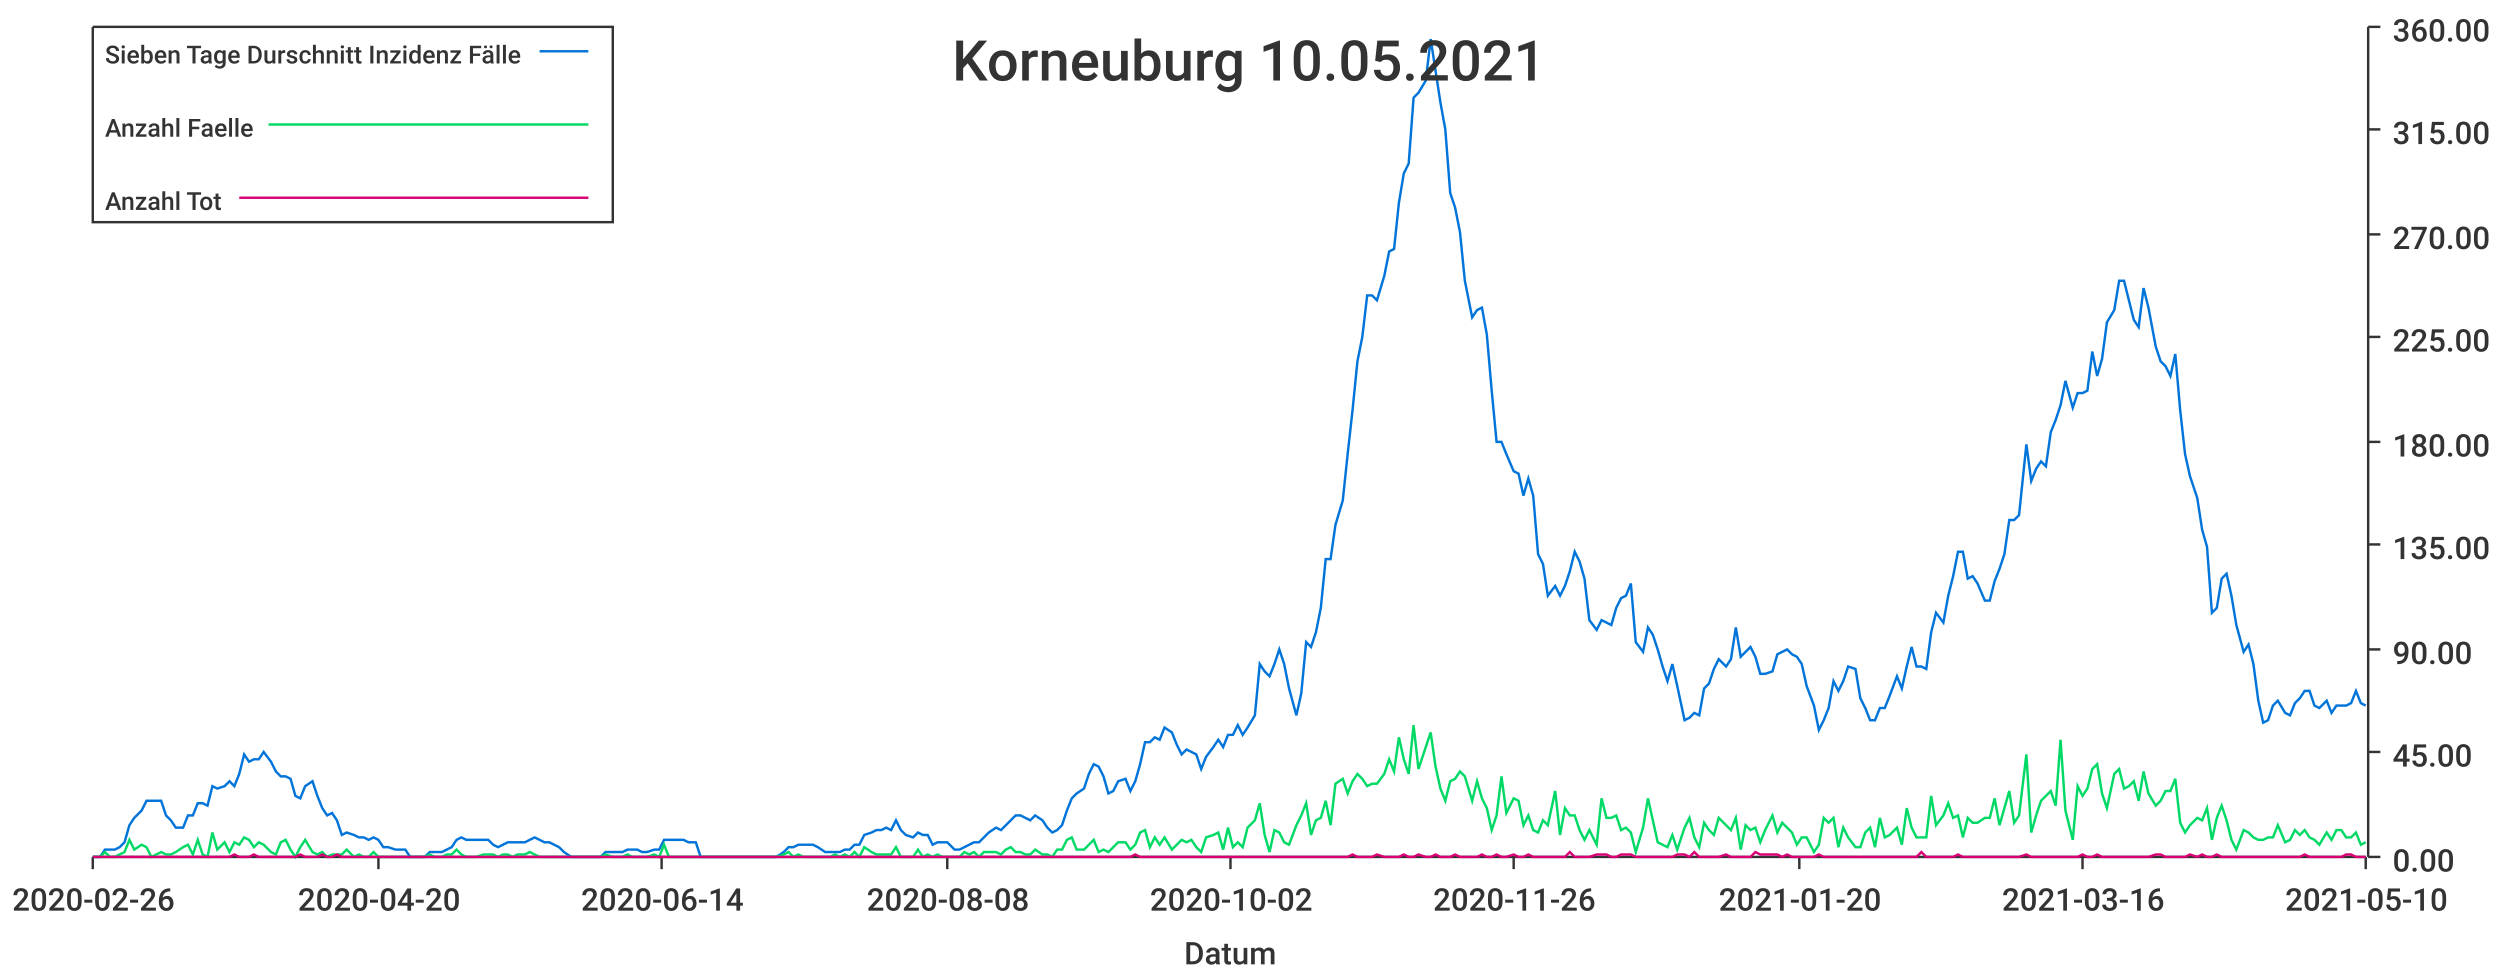
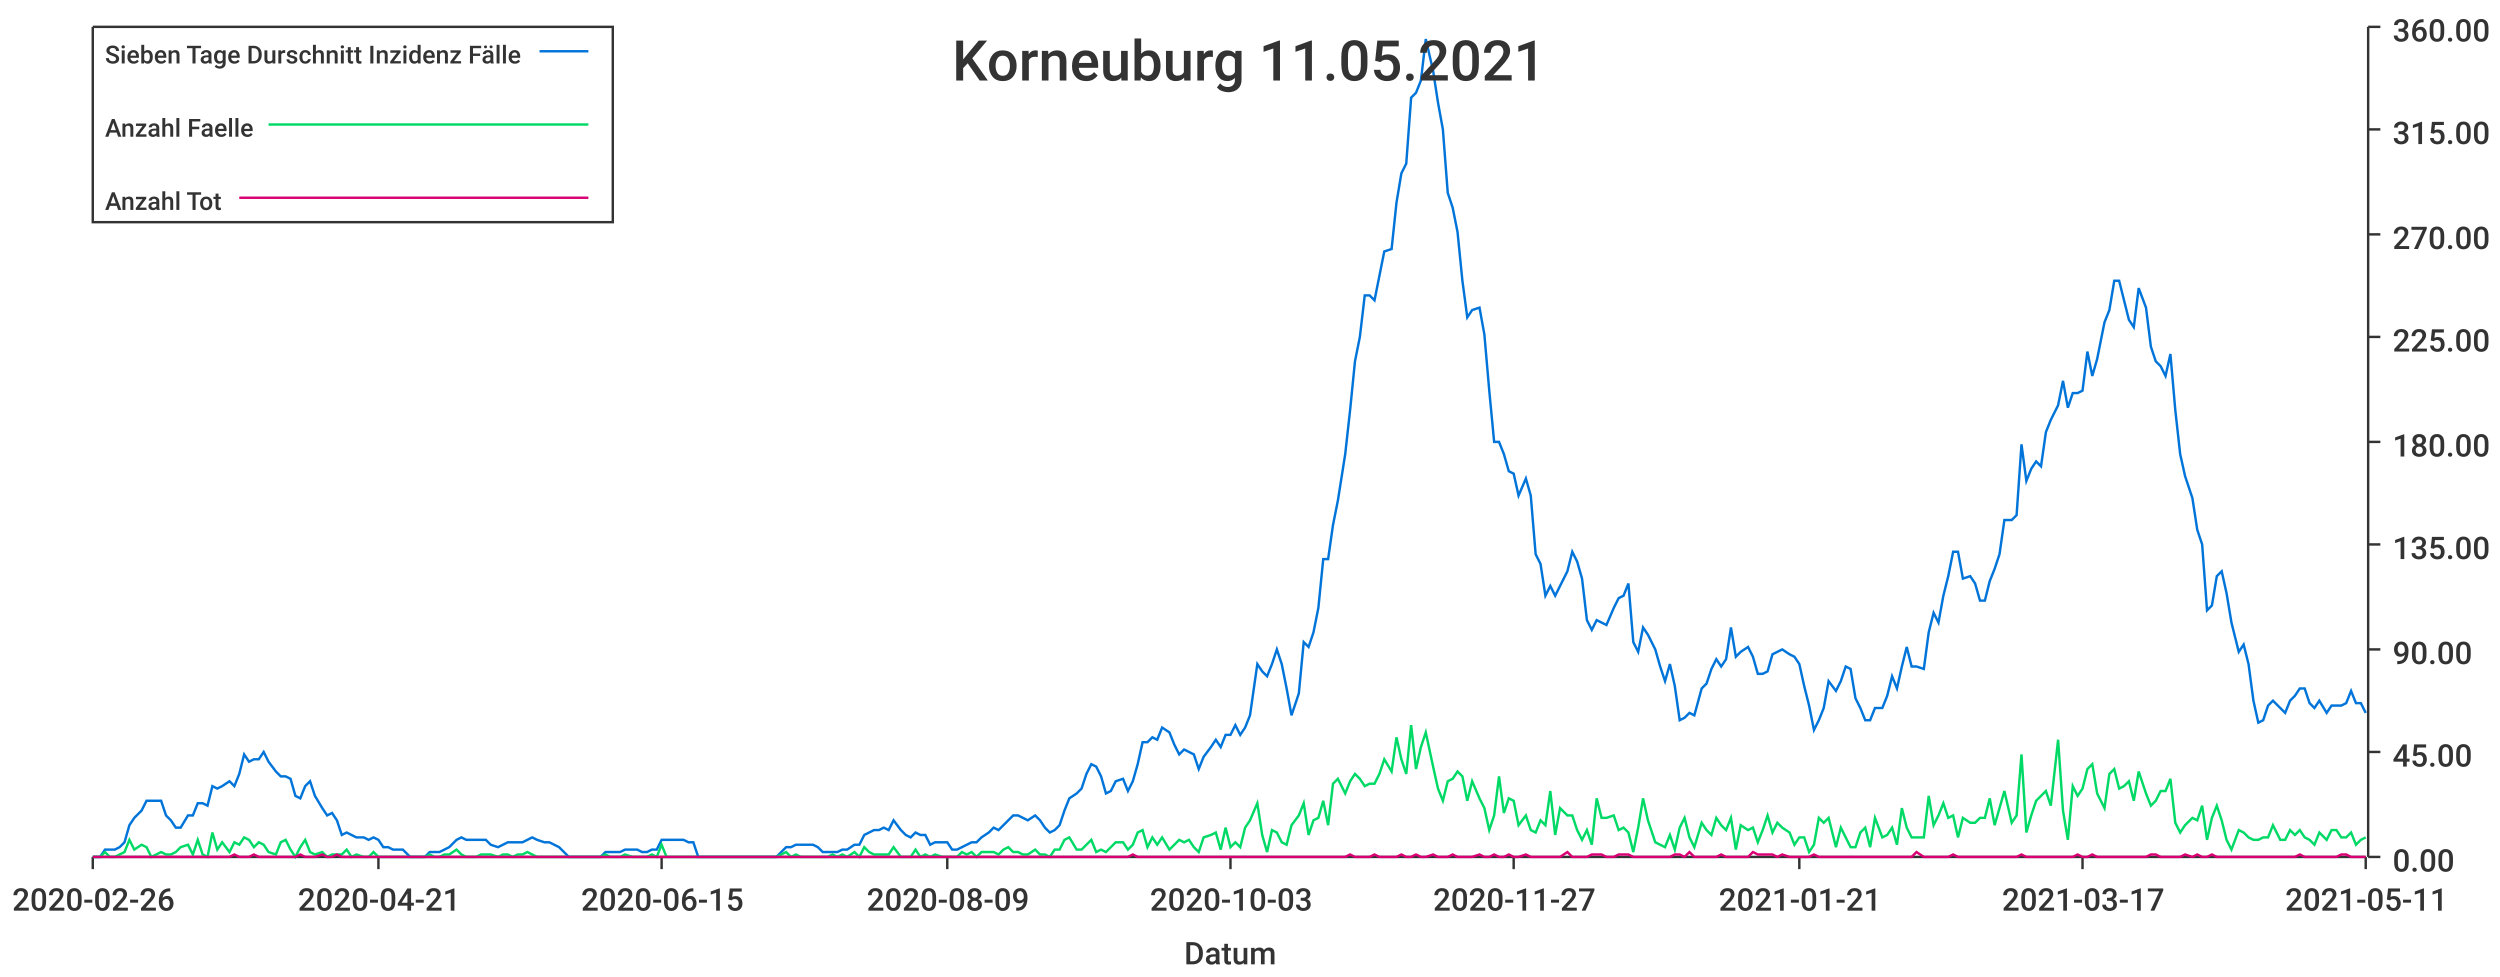
<svg xmlns="http://www.w3.org/2000/svg" width="1024" height="400">\n<path d="M 0 0 L 1024 0 L 1024 400 L 0 400 L 0 0" style="stroke-width:0;stroke:rgba(255,255,255,1.0);fill:rgba(255,255,255,1.0)" />
  <path d="M 38 11 L 969 11 L 969 351 L 38 351 L 38 11" style="stroke-width:0;stroke:rgba(255,255,255,1.0);fill:rgba(255,255,255,1.0)" />
  <path d="M 38 351 L 969 351" style="stroke-width:1;stroke:rgba(51,51,51,1.0);fill:none" />
  <path d="M 38 351 L 38 356" style="stroke-width:1;stroke:rgba(51,51,51,1.0);fill:none" />
  <text x="5" y="373" style="stroke-width:0;stroke:none;fill:rgba(51,51,51,1.0);font-size:12.8px;font-family:'Roboto Medium',sans-serif">2020-02-26</text>
  <path d="M 155 351 L 155 356" style="stroke-width:1;stroke:rgba(51,51,51,1.0);fill:none" />
-   <text x="122" y="373" style="stroke-width:0;stroke:none;fill:rgba(51,51,51,1.0);font-size:12.8px;font-family:'Roboto Medium',sans-serif">2020-04-20</text>
+   <text x="122" y="373" style="stroke-width:0;stroke:none;fill:rgba(51,51,51,1.0);font-size:12.8px;font-family:'Roboto Medium',sans-serif">2020-04-21</text>
  <path d="M 271 351 L 271 356" style="stroke-width:1;stroke:rgba(51,51,51,1.0);fill:none" />
-   <text x="238" y="373" style="stroke-width:0;stroke:none;fill:rgba(51,51,51,1.0);font-size:12.8px;font-family:'Roboto Medium',sans-serif">2020-06-14</text>
+   <text x="238" y="373" style="stroke-width:0;stroke:none;fill:rgba(51,51,51,1.0);font-size:12.8px;font-family:'Roboto Medium',sans-serif">2020-06-15</text>
  <path d="M 388 351 L 388 356" style="stroke-width:1;stroke:rgba(51,51,51,1.0);fill:none" />
-   <text x="355" y="373" style="stroke-width:0;stroke:none;fill:rgba(51,51,51,1.0);font-size:12.8px;font-family:'Roboto Medium',sans-serif">2020-08-08</text>
+   <text x="355" y="373" style="stroke-width:0;stroke:none;fill:rgba(51,51,51,1.0);font-size:12.8px;font-family:'Roboto Medium',sans-serif">2020-08-09</text>
  <path d="M 504 351 L 504 356" style="stroke-width:1;stroke:rgba(51,51,51,1.0);fill:none" />
-   <text x="471" y="373" style="stroke-width:0;stroke:none;fill:rgba(51,51,51,1.0);font-size:12.8px;font-family:'Roboto Medium',sans-serif">2020-10-02</text>
+   <text x="471" y="373" style="stroke-width:0;stroke:none;fill:rgba(51,51,51,1.0);font-size:12.8px;font-family:'Roboto Medium',sans-serif">2020-10-03</text>
  <path d="M 620 351 L 620 356" style="stroke-width:1;stroke:rgba(51,51,51,1.0);fill:none" />
-   <text x="587" y="373" style="stroke-width:0;stroke:none;fill:rgba(51,51,51,1.0);font-size:12.8px;font-family:'Roboto Medium',sans-serif">2020-11-26</text>
+   <text x="587" y="373" style="stroke-width:0;stroke:none;fill:rgba(51,51,51,1.0);font-size:12.8px;font-family:'Roboto Medium',sans-serif">2020-11-27</text>
  <path d="M 737 351 L 737 356" style="stroke-width:1;stroke:rgba(51,51,51,1.0);fill:none" />
-   <text x="704" y="373" style="stroke-width:0;stroke:none;fill:rgba(51,51,51,1.0);font-size:12.8px;font-family:'Roboto Medium',sans-serif">2021-01-20</text>
+   <text x="704" y="373" style="stroke-width:0;stroke:none;fill:rgba(51,51,51,1.0);font-size:12.8px;font-family:'Roboto Medium',sans-serif">2021-01-21</text>
  <path d="M 853 351 L 853 356" style="stroke-width:1;stroke:rgba(51,51,51,1.0);fill:none" />
-   <text x="820" y="373" style="stroke-width:0;stroke:none;fill:rgba(51,51,51,1.0);font-size:12.8px;font-family:'Roboto Medium',sans-serif">2021-03-16</text>
+   <text x="820" y="373" style="stroke-width:0;stroke:none;fill:rgba(51,51,51,1.0);font-size:12.8px;font-family:'Roboto Medium',sans-serif">2021-03-17</text>
  <path d="M 969 351 L 969 356" style="stroke-width:1;stroke:rgba(51,51,51,1.0);fill:none" />
-   <text x="936" y="373" style="stroke-width:0;stroke:none;fill:rgba(51,51,51,1.0);font-size:12.8px;font-family:'Roboto Medium',sans-serif">2021-05-10</text>
+   <text x="936" y="373" style="stroke-width:0;stroke:none;fill:rgba(51,51,51,1.0);font-size:12.8px;font-family:'Roboto Medium',sans-serif">2021-05-11</text>
  <text x="485" y="395" style="stroke-width:0;stroke:none;fill:rgba(51,51,51,1.0);font-size:12.8px;font-family:'Roboto Medium',sans-serif">Datum</text>
  <path d="M 970 351 L 970 11" style="stroke-width:1;stroke:rgba(51,51,51,1.0);fill:none" />
  <path d="M 970 351 L 975 351" style="stroke-width:1;stroke:rgba(51,51,51,1.0);fill:none" />
  <text x="980" y="357" style="stroke-width:0;stroke:none;fill:rgba(51,51,51,1.0);font-size:12.8px;font-family:'Roboto Medium',sans-serif">0.00</text>
  <path d="M 970 308 L 975 308" style="stroke-width:1;stroke:rgba(51,51,51,1.0);fill:none" />
  <text x="980" y="314" style="stroke-width:0;stroke:none;fill:rgba(51,51,51,1.0);font-size:12.8px;font-family:'Roboto Medium',sans-serif">45.00</text>
  <path d="M 970 266 L 975 266" style="stroke-width:1;stroke:rgba(51,51,51,1.0);fill:none" />
  <text x="980" y="272" style="stroke-width:0;stroke:none;fill:rgba(51,51,51,1.0);font-size:12.8px;font-family:'Roboto Medium',sans-serif">90.00</text>
  <path d="M 970 223 L 975 223" style="stroke-width:1;stroke:rgba(51,51,51,1.0);fill:none" />
  <text x="980" y="229" style="stroke-width:0;stroke:none;fill:rgba(51,51,51,1.0);font-size:12.8px;font-family:'Roboto Medium',sans-serif">135.00</text>
  <path d="M 970 181 L 975 181" style="stroke-width:1;stroke:rgba(51,51,51,1.0);fill:none" />
  <text x="980" y="187" style="stroke-width:0;stroke:none;fill:rgba(51,51,51,1.0);font-size:12.8px;font-family:'Roboto Medium',sans-serif">180.00</text>
  <path d="M 970 138 L 975 138" style="stroke-width:1;stroke:rgba(51,51,51,1.0);fill:none" />
  <text x="980" y="144" style="stroke-width:0;stroke:none;fill:rgba(51,51,51,1.0);font-size:12.8px;font-family:'Roboto Medium',sans-serif">225.00</text>
  <path d="M 970 96 L 975 96" style="stroke-width:1;stroke:rgba(51,51,51,1.0);fill:none" />
  <text x="980" y="102" style="stroke-width:0;stroke:none;fill:rgba(51,51,51,1.0);font-size:12.8px;font-family:'Roboto Medium',sans-serif">270.00</text>
  <path d="M 970 53 L 975 53" style="stroke-width:1;stroke:rgba(51,51,51,1.0);fill:none" />
  <text x="980" y="59" style="stroke-width:0;stroke:none;fill:rgba(51,51,51,1.0);font-size:12.8px;font-family:'Roboto Medium',sans-serif">315.00</text>
  <path d="M 970 11 L 975 11" style="stroke-width:1;stroke:rgba(51,51,51,1.0);fill:none" />
  <text x="980" y="17" style="stroke-width:0;stroke:none;fill:rgba(51,51,51,1.0);font-size:12.8px;font-family:'Roboto Medium',sans-serif">360.00</text>
-   <path d="M 38 351 L 41 351 L 43 348 L 45 348 L 47 348 L 49 347 L 51 345 L 53 338 L 55 335 L 58 332 L 60 328 L 62 328 L 64 328 L 66 328 L 68 334 L 70 336 L 72 339 L 75 339 L 77 334 L 79 334 L 81 329 L 83 329 L 85 330 L 87 322 L 89 323 L 92 322 L 94 320 L 96 322 L 98 317 L 100 309 L 102 312 L 104 311 L 106 311 L 108 308 L 111 312 L 113 316 L 115 318 L 117 318 L 119 319 L 121 326 L 123 327 L 125 322 L 128 320 L 130 326 L 132 331 L 134 334 L 136 333 L 138 336 L 140 342 L 142 341 L 145 342 L 147 343 L 149 343 L 151 344 L 153 343 L 155 344 L 157 347 L 159 347 L 162 348 L 164 348 L 166 348 L 168 351 L 170 351 L 172 351 L 174 351 L 176 349 L 178 349 L 181 349 L 183 348 L 185 347 L 187 344 L 189 343 L 191 344 L 193 344 L 195 344 L 198 344 L 200 344 L 202 346 L 204 347 L 206 346 L 208 345 L 210 345 L 212 345 L 215 345 L 217 344 L 219 343 L 221 344 L 223 345 L 225 345 L 227 346 L 229 347 L 231 349 L 234 351 L 236 351 L 238 351 L 240 351 L 242 351 L 244 351 L 246 351 L 248 349 L 251 349 L 253 349 L 255 349 L 257 348 L 259 348 L 261 348 L 263 349 L 265 349 L 268 348 L 270 348 L 272 344 L 274 344 L 276 344 L 278 344 L 280 344 L 282 345 L 285 345 L 287 351 L 289 351 L 291 351 L 293 351 L 295 351 L 297 351 L 299 351 L 301 351 L 304 351 L 306 351 L 308 351 L 310 351 L 312 351 L 314 351 L 316 351 L 318 351 L 321 349 L 323 347 L 325 347 L 327 346 L 329 346 L 331 346 L 333 346 L 335 347 L 338 349 L 340 349 L 342 349 L 344 349 L 346 348 L 348 348 L 350 346 L 352 346 L 354 342 L 357 341 L 359 340 L 361 340 L 363 339 L 365 340 L 367 336 L 369 340 L 371 342 L 374 343 L 376 341 L 378 342 L 380 342 L 382 346 L 384 345 L 386 345 L 388 345 L 391 348 L 393 348 L 395 347 L 397 346 L 399 345 L 401 345 L 403 343 L 405 341 L 408 339 L 410 340 L 412 338 L 414 336 L 416 334 L 418 334 L 420 335 L 422 336 L 424 334 L 427 336 L 429 339 L 431 341 L 433 340 L 435 338 L 437 332 L 439 327 L 441 325 L 444 323 L 446 317 L 448 313 L 450 314 L 452 318 L 454 325 L 456 324 L 458 320 L 461 319 L 463 324 L 465 320 L 467 313 L 469 304 L 471 304 L 473 302 L 475 303 L 477 298 L 480 300 L 482 305 L 484 309 L 486 307 L 488 308 L 490 309 L 492 315 L 494 310 L 497 306 L 499 303 L 501 306 L 503 301 L 505 301 L 507 297 L 509 301 L 511 298 L 514 293 L 516 272 L 518 275 L 520 277 L 522 272 L 524 266 L 526 272 L 528 282 L 531 293 L 533 284 L 535 263 L 537 265 L 539 259 L 541 249 L 543 229 L 545 229 L 547 215 L 550 205 L 552 186 L 554 168 L 556 148 L 558 138 L 560 121 L 562 121 L 564 123 L 567 113 L 569 103 L 571 102 L 573 83 L 575 71 L 577 67 L 579 40 L 581 38 L 584 33 L 586 16 L 588 29 L 590 42 L 592 53 L 594 79 L 596 85 L 598 95 L 600 115 L 603 130 L 605 127 L 607 126 L 609 137 L 611 160 L 613 181 L 615 181 L 617 186 L 620 193 L 622 194 L 624 203 L 626 196 L 628 203 L 630 227 L 632 231 L 634 244 L 637 240 L 639 244 L 641 240 L 643 234 L 645 226 L 647 230 L 649 237 L 651 254 L 654 258 L 656 254 L 658 255 L 660 256 L 662 249 L 664 245 L 666 244 L 668 239 L 670 263 L 673 267 L 675 257 L 677 260 L 679 266 L 681 273 L 683 279 L 685 272 L 687 281 L 690 295 L 692 294 L 694 292 L 696 293 L 698 282 L 700 280 L 702 274 L 704 270 L 707 273 L 709 270 L 711 257 L 713 269 L 715 267 L 717 265 L 719 269 L 721 276 L 723 276 L 726 275 L 728 268 L 730 267 L 732 266 L 734 268 L 736 269 L 738 272 L 740 281 L 743 289 L 745 299 L 747 295 L 749 290 L 751 279 L 753 283 L 755 279 L 757 273 L 760 274 L 762 286 L 764 290 L 766 295 L 768 295 L 770 290 L 772 290 L 774 285 L 777 277 L 779 282 L 781 273 L 783 265 L 785 273 L 787 273 L 789 274 L 791 259 L 793 251 L 796 255 L 798 244 L 800 236 L 802 226 L 804 226 L 806 237 L 808 236 L 810 239 L 813 246 L 815 246 L 817 238 L 819 233 L 821 227 L 823 213 L 825 213 L 827 211 L 830 182 L 832 197 L 834 192 L 836 189 L 838 191 L 840 177 L 842 172 L 844 166 L 846 156 L 849 167 L 851 161 L 853 161 L 855 160 L 857 144 L 859 154 L 861 147 L 863 132 L 866 127 L 868 115 L 870 115 L 872 123 L 874 131 L 876 134 L 878 118 L 880 126 L 883 142 L 885 148 L 887 150 L 889 154 L 891 145 L 893 168 L 895 186 L 897 195 L 900 204 L 902 217 L 904 224 L 906 251 L 908 249 L 910 237 L 912 235 L 914 244 L 916 256 L 919 267 L 921 264 L 923 272 L 925 287 L 927 296 L 929 295 L 931 289 L 933 287 L 936 292 L 938 293 L 940 288 L 942 286 L 944 283 L 946 283 L 948 289 L 950 290 L 953 287 L 955 292 L 957 289 L 959 289 L 961 289 L 963 288 L 965 283 L 967 288 L 969 289" style="stroke-width:1;stroke:rgba(0,116,217,1.0);fill:none" />
-   <path d="M 38 351 L 41 351 L 43 349 L 45 351 L 47 351 L 49 350 L 51 349 L 53 344 L 55 348 L 58 346 L 60 347 L 62 351 L 64 350 L 66 349 L 68 350 L 70 350 L 72 349 L 75 347 L 77 346 L 79 350 L 81 344 L 83 350 L 85 351 L 87 341 L 89 348 L 92 345 L 94 349 L 96 345 L 98 346 L 100 343 L 102 344 L 104 347 L 106 345 L 108 346 L 111 349 L 113 350 L 115 345 L 117 344 L 119 348 L 121 351 L 123 347 L 125 344 L 128 349 L 130 350 L 132 349 L 134 351 L 136 350 L 138 350 L 140 350 L 142 348 L 145 351 L 147 350 L 149 351 L 151 351 L 153 349 L 155 351 L 157 351 L 159 351 L 162 351 L 164 351 L 166 351 L 168 351 L 170 351 L 172 351 L 174 351 L 176 350 L 178 351 L 181 351 L 183 350 L 185 350 L 187 348 L 189 350 L 191 351 L 193 351 L 195 351 L 198 350 L 200 350 L 202 350 L 204 351 L 206 350 L 208 350 L 210 351 L 212 350 L 215 350 L 217 349 L 219 350 L 221 351 L 223 351 L 225 351 L 227 351 L 229 351 L 231 351 L 234 351 L 236 351 L 238 351 L 240 351 L 242 351 L 244 351 L 246 351 L 248 350 L 251 351 L 253 351 L 255 351 L 257 350 L 259 351 L 261 351 L 263 351 L 265 351 L 268 350 L 270 351 L 272 346 L 274 351 L 276 351 L 278 351 L 280 351 L 282 351 L 285 351 L 287 351 L 289 351 L 291 351 L 293 351 L 295 351 L 297 351 L 299 351 L 301 351 L 304 351 L 306 351 L 308 351 L 310 351 L 312 351 L 314 351 L 316 351 L 318 351 L 321 350 L 323 349 L 325 351 L 327 350 L 329 351 L 331 351 L 333 351 L 335 351 L 338 351 L 340 351 L 342 350 L 344 351 L 346 350 L 348 351 L 350 349 L 352 351 L 354 347 L 357 349 L 359 350 L 361 350 L 363 350 L 365 350 L 367 347 L 369 351 L 371 351 L 374 351 L 376 348 L 378 351 L 380 350 L 382 351 L 384 350 L 386 351 L 388 351 L 391 351 L 393 351 L 395 349 L 397 350 L 399 349 L 401 351 L 403 349 L 405 349 L 408 349 L 410 350 L 412 348 L 414 347 L 416 349 L 418 349 L 420 350 L 422 350 L 424 348 L 427 350 L 429 350 L 431 351 L 433 348 L 435 348 L 437 344 L 439 343 L 441 348 L 444 348 L 446 346 L 448 344 L 450 349 L 452 348 L 454 349 L 456 347 L 458 345 L 461 345 L 463 348 L 465 346 L 467 341 L 469 340 L 471 347 L 473 343 L 475 346 L 477 343 L 480 348 L 482 346 L 484 344 L 486 345 L 488 344 L 490 347 L 492 349 L 494 343 L 497 342 L 499 341 L 501 348 L 503 339 L 505 347 L 507 345 L 509 347 L 511 339 L 514 336 L 516 329 L 518 342 L 520 349 L 522 340 L 524 341 L 526 345 L 528 346 L 531 338 L 533 334 L 535 329 L 537 342 L 539 336 L 541 335 L 543 328 L 545 338 L 547 321 L 550 319 L 552 325 L 554 320 L 556 317 L 558 319 L 560 322 L 562 321 L 564 321 L 567 317 L 569 311 L 571 316 L 573 302 L 575 311 L 577 317 L 579 297 L 581 315 L 584 306 L 586 300 L 588 314 L 590 323 L 592 328 L 594 320 L 596 319 L 598 316 L 600 318 L 603 328 L 605 320 L 607 327 L 609 331 L 611 340 L 613 334 L 615 318 L 617 333 L 620 327 L 622 328 L 624 338 L 626 334 L 628 340 L 630 341 L 632 336 L 634 338 L 637 324 L 639 342 L 641 331 L 643 334 L 645 334 L 647 340 L 649 344 L 651 340 L 654 346 L 656 327 L 658 335 L 660 335 L 662 334 L 664 340 L 666 339 L 668 341 L 670 349 L 673 339 L 675 327 L 677 336 L 679 345 L 681 346 L 683 347 L 685 342 L 687 348 L 690 339 L 692 335 L 694 343 L 696 347 L 698 337 L 700 340 L 702 342 L 704 335 L 707 338 L 709 340 L 711 335 L 713 348 L 715 338 L 717 340 L 719 339 L 721 345 L 723 340 L 726 334 L 728 341 L 730 337 L 732 339 L 734 341 L 736 346 L 738 343 L 740 343 L 743 349 L 745 346 L 747 335 L 749 337 L 751 335 L 753 347 L 755 339 L 757 343 L 760 347 L 762 347 L 764 341 L 766 339 L 768 347 L 770 335 L 772 343 L 774 342 L 777 339 L 779 346 L 781 331 L 783 339 L 785 343 L 787 343 L 789 343 L 791 326 L 793 338 L 796 334 L 798 329 L 800 335 L 802 334 L 804 343 L 806 335 L 808 337 L 810 337 L 813 335 L 815 335 L 817 327 L 819 338 L 821 331 L 823 324 L 825 337 L 827 334 L 830 309 L 832 341 L 834 334 L 836 328 L 838 326 L 840 324 L 842 330 L 844 303 L 846 332 L 849 344 L 851 322 L 853 326 L 855 323 L 857 315 L 859 313 L 861 325 L 863 331 L 866 317 L 868 315 L 870 323 L 872 322 L 874 320 L 876 328 L 878 316 L 880 325 L 883 330 L 885 328 L 887 324 L 889 324 L 891 319 L 893 337 L 895 341 L 897 338 L 900 335 L 902 336 L 904 331 L 906 344 L 908 335 L 910 330 L 912 336 L 914 344 L 916 348 L 919 340 L 921 341 L 923 343 L 925 344 L 927 344 L 929 343 L 931 343 L 933 338 L 936 345 L 938 344 L 940 340 L 942 342 L 944 340 L 946 343 L 948 344 L 950 346 L 953 341 L 955 344 L 957 340 L 959 340 L 961 343 L 963 343 L 965 341 L 967 346 L 969 345" style="stroke-width:1;stroke:rgba(0,217,101,1.0);fill:none" />
-   <path d="M 38 351 L 41 351 L 43 351 L 45 351 L 47 351 L 49 351 L 51 351 L 53 351 L 55 351 L 58 351 L 60 351 L 62 351 L 64 351 L 66 351 L 68 351 L 70 351 L 72 351 L 75 351 L 77 351 L 79 351 L 81 351 L 83 351 L 85 351 L 87 351 L 89 351 L 92 351 L 94 351 L 96 350 L 98 351 L 100 351 L 102 351 L 104 350 L 106 351 L 108 351 L 111 351 L 113 351 L 115 351 L 117 351 L 119 351 L 121 351 L 123 350 L 125 351 L 128 351 L 130 351 L 132 350 L 134 351 L 136 351 L 138 350 L 140 351 L 142 351 L 145 351 L 147 351 L 149 351 L 151 351 L 153 351 L 155 351 L 157 351 L 159 351 L 162 351 L 164 351 L 166 351 L 168 351 L 170 351 L 172 351 L 174 351 L 176 351 L 178 351 L 181 351 L 183 351 L 185 351 L 187 351 L 189 351 L 191 351 L 193 351 L 195 351 L 198 351 L 200 351 L 202 351 L 204 351 L 206 351 L 208 351 L 210 351 L 212 351 L 215 351 L 217 351 L 219 351 L 221 351 L 223 351 L 225 351 L 227 351 L 229 351 L 231 351 L 234 351 L 236 351 L 238 351 L 240 351 L 242 351 L 244 351 L 246 351 L 248 351 L 251 351 L 253 351 L 255 351 L 257 351 L 259 351 L 261 351 L 263 351 L 265 351 L 268 351 L 270 351 L 272 351 L 274 351 L 276 351 L 278 351 L 280 351 L 282 351 L 285 351 L 287 351 L 289 351 L 291 351 L 293 351 L 295 351 L 297 351 L 299 351 L 301 351 L 304 351 L 306 351 L 308 351 L 310 351 L 312 351 L 314 351 L 316 351 L 318 351 L 321 351 L 323 351 L 325 351 L 327 351 L 329 351 L 331 351 L 333 351 L 335 351 L 338 351 L 340 351 L 342 351 L 344 351 L 346 351 L 348 351 L 350 351 L 352 351 L 354 351 L 357 351 L 359 351 L 361 351 L 363 351 L 365 351 L 367 351 L 369 351 L 371 351 L 374 351 L 376 351 L 378 351 L 380 351 L 382 351 L 384 351 L 386 351 L 388 351 L 391 351 L 393 351 L 395 351 L 397 351 L 399 351 L 401 351 L 403 351 L 405 351 L 408 351 L 410 351 L 412 351 L 414 351 L 416 351 L 418 351 L 420 351 L 422 351 L 424 351 L 427 351 L 429 351 L 431 351 L 433 351 L 435 351 L 437 351 L 439 351 L 441 351 L 444 351 L 446 351 L 448 351 L 450 351 L 452 351 L 454 351 L 456 351 L 458 351 L 461 351 L 463 351 L 465 350 L 467 351 L 469 351 L 471 351 L 473 351 L 475 351 L 477 351 L 480 351 L 482 351 L 484 351 L 486 351 L 488 351 L 490 351 L 492 351 L 494 351 L 497 351 L 499 351 L 501 351 L 503 351 L 505 351 L 507 351 L 509 351 L 511 351 L 514 351 L 516 351 L 518 351 L 520 351 L 522 351 L 524 351 L 526 351 L 528 351 L 531 351 L 533 351 L 535 351 L 537 351 L 539 351 L 541 351 L 543 351 L 545 351 L 547 351 L 550 351 L 552 351 L 554 350 L 556 351 L 558 351 L 560 351 L 562 351 L 564 350 L 567 351 L 569 351 L 571 351 L 573 351 L 575 350 L 577 351 L 579 351 L 581 350 L 584 351 L 586 351 L 588 350 L 590 351 L 592 351 L 594 351 L 596 350 L 598 351 L 600 351 L 603 351 L 605 351 L 607 350 L 609 351 L 611 351 L 613 350 L 615 351 L 617 351 L 620 350 L 622 351 L 624 351 L 626 350 L 628 351 L 630 351 L 632 351 L 634 351 L 637 351 L 639 351 L 641 351 L 643 349 L 645 351 L 647 351 L 649 351 L 651 351 L 654 350 L 656 350 L 658 350 L 660 351 L 662 351 L 664 350 L 666 350 L 668 350 L 670 351 L 673 351 L 675 351 L 677 351 L 679 351 L 681 351 L 683 351 L 685 351 L 687 350 L 690 350 L 692 351 L 694 349 L 696 351 L 698 351 L 700 351 L 702 351 L 704 351 L 707 350 L 709 351 L 711 351 L 713 351 L 715 351 L 717 351 L 719 349 L 721 350 L 723 350 L 726 350 L 728 350 L 730 351 L 732 350 L 734 351 L 736 351 L 738 351 L 740 351 L 743 351 L 745 350 L 747 351 L 749 351 L 751 351 L 753 351 L 755 351 L 757 351 L 760 351 L 762 351 L 764 351 L 766 351 L 768 351 L 770 351 L 772 351 L 774 351 L 777 351 L 779 351 L 781 351 L 783 351 L 785 351 L 787 349 L 789 351 L 791 351 L 793 351 L 796 351 L 798 351 L 800 351 L 802 350 L 804 351 L 806 351 L 808 351 L 810 351 L 813 351 L 815 351 L 817 351 L 819 351 L 821 351 L 823 351 L 825 351 L 827 351 L 830 350 L 832 351 L 834 351 L 836 351 L 838 351 L 840 351 L 842 351 L 844 351 L 846 351 L 849 351 L 851 351 L 853 350 L 855 351 L 857 351 L 859 350 L 861 351 L 863 351 L 866 351 L 868 351 L 870 351 L 872 351 L 874 351 L 876 351 L 878 351 L 880 351 L 883 350 L 885 350 L 887 351 L 889 351 L 891 351 L 893 351 L 895 351 L 897 350 L 900 351 L 902 350 L 904 351 L 906 351 L 908 350 L 910 351 L 912 351 L 914 351 L 916 351 L 919 351 L 921 351 L 923 351 L 925 351 L 927 351 L 929 351 L 931 351 L 933 351 L 936 351 L 938 351 L 940 351 L 942 351 L 944 350 L 946 351 L 948 351 L 950 351 L 953 351 L 955 351 L 957 351 L 959 351 L 961 350 L 963 350 L 965 351 L 967 351 L 969 351" style="stroke-width:1;stroke:rgba(217,0,116,1.0);fill:none" />
-   <text x="390" y="33" style="stroke-width:0;stroke:none;fill:rgba(51,51,51,1.0);font-size:23.0px;font-family:'Roboto Medium',sans-serif">Korneuburg 10.05.2021</text>
+   <path d="M 38 351 L 41 351 L 43 348 L 45 348 L 47 348 L 49 347 L 51 345 L 53 338 L 55 335 L 58 332 L 60 328 L 62 328 L 64 328 L 66 328 L 68 334 L 70 336 L 72 339 L 74 339 L 77 334 L 79 334 L 81 329 L 83 329 L 85 330 L 87 322 L 89 323 L 91 322 L 94 320 L 96 322 L 98 317 L 100 309 L 102 312 L 104 311 L 106 311 L 108 308 L 110 312 L 113 316 L 115 318 L 117 318 L 119 319 L 121 326 L 123 327 L 125 322 L 127 320 L 129 326 L 132 331 L 134 334 L 136 333 L 138 336 L 140 342 L 142 341 L 144 342 L 146 343 L 149 343 L 151 344 L 153 343 L 155 344 L 157 347 L 159 347 L 161 348 L 163 348 L 165 348 L 168 351 L 170 351 L 172 351 L 174 351 L 176 349 L 178 349 L 180 349 L 182 348 L 184 347 L 187 344 L 189 343 L 191 344 L 193 344 L 195 344 L 197 344 L 199 344 L 201 346 L 204 347 L 206 346 L 208 345 L 210 345 L 212 345 L 214 345 L 216 344 L 218 343 L 220 344 L 223 345 L 225 345 L 227 346 L 229 347 L 231 349 L 233 351 L 235 351 L 237 351 L 240 351 L 242 351 L 244 351 L 246 351 L 248 349 L 250 349 L 252 349 L 254 349 L 256 348 L 259 348 L 261 348 L 263 349 L 265 349 L 267 348 L 269 348 L 271 344 L 273 344 L 275 344 L 278 344 L 280 344 L 282 345 L 284 345 L 286 351 L 288 351 L 290 351 L 292 351 L 295 351 L 297 351 L 299 351 L 301 351 L 303 351 L 305 351 L 307 351 L 309 351 L 311 351 L 314 351 L 316 351 L 318 351 L 320 349 L 322 347 L 324 347 L 326 346 L 328 346 L 330 346 L 333 346 L 335 347 L 337 349 L 339 349 L 341 349 L 343 349 L 345 348 L 347 348 L 350 346 L 352 346 L 354 342 L 356 341 L 358 340 L 360 340 L 362 339 L 364 340 L 366 336 L 369 340 L 371 342 L 373 343 L 375 341 L 377 342 L 379 342 L 381 346 L 383 345 L 386 345 L 388 345 L 390 348 L 392 348 L 394 347 L 396 346 L 398 345 L 400 345 L 402 343 L 405 341 L 407 339 L 409 340 L 411 338 L 413 336 L 415 334 L 417 334 L 419 335 L 421 336 L 424 334 L 426 336 L 428 339 L 430 341 L 432 340 L 434 338 L 436 332 L 438 327 L 441 325 L 443 323 L 445 317 L 447 313 L 449 314 L 451 318 L 453 325 L 455 324 L 457 320 L 460 319 L 462 324 L 464 320 L 466 313 L 468 304 L 470 304 L 472 302 L 474 303 L 476 298 L 479 300 L 481 305 L 483 309 L 485 307 L 487 308 L 489 309 L 491 315 L 493 310 L 496 306 L 498 303 L 500 306 L 502 301 L 504 301 L 506 297 L 508 301 L 510 298 L 512 293 L 515 272 L 517 275 L 519 277 L 521 272 L 523 266 L 525 272 L 527 282 L 529 293 L 532 284 L 534 263 L 536 265 L 538 259 L 540 249 L 542 229 L 544 229 L 546 215 L 548 205 L 551 186 L 553 168 L 555 148 L 557 138 L 559 121 L 561 121 L 563 123 L 565 113 L 567 103 L 570 102 L 572 83 L 574 71 L 576 67 L 578 40 L 580 38 L 582 33 L 584 16 L 587 29 L 589 42 L 591 53 L 593 79 L 595 85 L 597 95 L 599 115 L 601 130 L 603 127 L 606 126 L 608 137 L 610 160 L 612 181 L 614 181 L 616 186 L 618 193 L 620 194 L 622 203 L 625 196 L 627 203 L 629 227 L 631 231 L 633 244 L 635 240 L 637 244 L 639 240 L 642 234 L 644 226 L 646 230 L 648 237 L 650 254 L 652 258 L 654 254 L 656 255 L 658 256 L 661 249 L 663 245 L 665 244 L 667 239 L 669 263 L 671 267 L 673 257 L 675 260 L 678 266 L 680 273 L 682 279 L 684 272 L 686 281 L 688 295 L 690 294 L 692 292 L 694 293 L 697 282 L 699 280 L 701 274 L 703 270 L 705 273 L 707 270 L 709 257 L 711 269 L 713 267 L 716 265 L 718 269 L 720 276 L 722 276 L 724 275 L 726 268 L 728 267 L 730 266 L 733 268 L 735 269 L 737 272 L 739 281 L 741 289 L 743 299 L 745 295 L 747 290 L 749 279 L 752 283 L 754 279 L 756 273 L 758 274 L 760 286 L 762 290 L 764 295 L 766 295 L 768 290 L 771 290 L 773 285 L 775 277 L 777 282 L 779 273 L 781 265 L 783 273 L 785 273 L 788 274 L 790 259 L 792 251 L 794 255 L 796 244 L 798 236 L 800 226 L 802 226 L 804 237 L 807 236 L 809 239 L 811 246 L 813 246 L 815 238 L 817 233 L 819 227 L 821 213 L 824 213 L 826 211 L 828 182 L 830 197 L 832 192 L 834 189 L 836 191 L 838 177 L 840 172 L 843 166 L 845 156 L 847 167 L 849 161 L 851 161 L 853 160 L 855 144 L 857 154 L 859 147 L 862 132 L 864 127 L 866 115 L 868 115 L 870 123 L 872 131 L 874 134 L 876 118 L 879 126 L 881 142 L 883 148 L 885 150 L 887 154 L 889 145 L 891 168 L 893 186 L 895 195 L 898 204 L 900 217 L 902 223 L 904 250 L 906 248 L 908 236 L 910 234 L 912 243 L 914 255 L 917 267 L 919 264 L 921 272 L 923 287 L 925 296 L 927 295 L 929 289 L 931 287 L 934 290 L 936 292 L 938 287 L 940 285 L 942 282 L 944 282 L 946 288 L 948 290 L 950 287 L 953 292 L 955 289 L 957 289 L 959 289 L 961 288 L 963 283 L 965 288 L 967 288 L 969 292" style="stroke-width:1;stroke:rgba(0,116,217,1.0);fill:none" />
+   <path d="M 38 351 L 41 351 L 43 349 L 45 351 L 47 351 L 49 350 L 51 349 L 53 344 L 55 348 L 58 346 L 60 347 L 62 351 L 64 350 L 66 349 L 68 350 L 70 350 L 72 349 L 74 347 L 77 346 L 79 350 L 81 344 L 83 350 L 85 351 L 87 341 L 89 348 L 91 345 L 94 349 L 96 345 L 98 346 L 100 343 L 102 344 L 104 347 L 106 345 L 108 346 L 110 349 L 113 350 L 115 345 L 117 344 L 119 348 L 121 351 L 123 347 L 125 344 L 127 349 L 129 350 L 132 349 L 134 351 L 136 350 L 138 350 L 140 350 L 142 348 L 144 351 L 146 350 L 149 351 L 151 351 L 153 349 L 155 351 L 157 351 L 159 351 L 161 351 L 163 351 L 165 351 L 168 351 L 170 351 L 172 351 L 174 351 L 176 350 L 178 351 L 180 351 L 182 350 L 184 350 L 187 348 L 189 350 L 191 351 L 193 351 L 195 351 L 197 350 L 199 350 L 201 350 L 204 351 L 206 350 L 208 350 L 210 351 L 212 350 L 214 350 L 216 349 L 218 350 L 220 351 L 223 351 L 225 351 L 227 351 L 229 351 L 231 351 L 233 351 L 235 351 L 237 351 L 240 351 L 242 351 L 244 351 L 246 351 L 248 350 L 250 351 L 252 351 L 254 351 L 256 350 L 259 351 L 261 351 L 263 351 L 265 351 L 267 350 L 269 351 L 271 346 L 273 351 L 275 351 L 278 351 L 280 351 L 282 351 L 284 351 L 286 351 L 288 351 L 290 351 L 292 351 L 295 351 L 297 351 L 299 351 L 301 351 L 303 351 L 305 351 L 307 351 L 309 351 L 311 351 L 314 351 L 316 351 L 318 351 L 320 350 L 322 349 L 324 351 L 326 350 L 328 351 L 330 351 L 333 351 L 335 351 L 337 351 L 339 351 L 341 350 L 343 351 L 345 350 L 347 351 L 350 349 L 352 351 L 354 347 L 356 349 L 358 350 L 360 350 L 362 350 L 364 350 L 366 347 L 369 351 L 371 351 L 373 351 L 375 348 L 377 351 L 379 350 L 381 351 L 383 350 L 386 351 L 388 351 L 390 351 L 392 351 L 394 349 L 396 350 L 398 349 L 400 351 L 402 349 L 405 349 L 407 349 L 409 350 L 411 348 L 413 347 L 415 349 L 417 349 L 419 350 L 421 350 L 424 348 L 426 350 L 428 350 L 430 351 L 432 348 L 434 348 L 436 344 L 438 343 L 441 348 L 443 348 L 445 346 L 447 344 L 449 349 L 451 348 L 453 349 L 455 347 L 457 345 L 460 345 L 462 348 L 464 346 L 466 341 L 468 340 L 470 347 L 472 343 L 474 346 L 476 343 L 479 348 L 481 346 L 483 344 L 485 345 L 487 344 L 489 347 L 491 349 L 493 343 L 496 342 L 498 341 L 500 348 L 502 339 L 504 347 L 506 345 L 508 347 L 510 339 L 512 336 L 515 329 L 517 342 L 519 349 L 521 340 L 523 341 L 525 345 L 527 346 L 529 338 L 532 334 L 534 329 L 536 342 L 538 336 L 540 335 L 542 328 L 544 338 L 546 321 L 548 319 L 551 325 L 553 320 L 555 317 L 557 319 L 559 322 L 561 321 L 563 321 L 565 317 L 567 311 L 570 316 L 572 302 L 574 311 L 576 317 L 578 297 L 580 315 L 582 306 L 584 300 L 587 314 L 589 323 L 591 328 L 593 320 L 595 319 L 597 316 L 599 318 L 601 328 L 603 320 L 606 327 L 608 331 L 610 340 L 612 334 L 614 318 L 616 333 L 618 327 L 620 328 L 622 338 L 625 334 L 627 340 L 629 341 L 631 336 L 633 338 L 635 324 L 637 342 L 639 331 L 642 334 L 644 334 L 646 340 L 648 344 L 650 340 L 652 346 L 654 327 L 656 335 L 658 335 L 661 334 L 663 340 L 665 339 L 667 341 L 669 349 L 671 339 L 673 327 L 675 336 L 678 345 L 680 346 L 682 347 L 684 342 L 686 348 L 688 339 L 690 335 L 692 343 L 694 347 L 697 337 L 699 340 L 701 342 L 703 335 L 705 338 L 707 340 L 709 335 L 711 348 L 713 338 L 716 340 L 718 339 L 720 345 L 722 340 L 724 334 L 726 341 L 728 337 L 730 339 L 733 341 L 735 346 L 737 343 L 739 343 L 741 349 L 743 346 L 745 335 L 747 337 L 749 335 L 752 347 L 754 339 L 756 343 L 758 347 L 760 347 L 762 341 L 764 339 L 766 347 L 768 335 L 771 343 L 773 342 L 775 339 L 777 346 L 779 331 L 781 339 L 783 343 L 785 343 L 788 343 L 790 326 L 792 338 L 794 334 L 796 329 L 798 335 L 800 334 L 802 343 L 804 335 L 807 337 L 809 337 L 811 335 L 813 335 L 815 327 L 817 338 L 819 331 L 821 324 L 824 337 L 826 334 L 828 309 L 830 341 L 832 334 L 834 328 L 836 326 L 838 324 L 840 330 L 843 303 L 845 332 L 847 344 L 849 322 L 851 326 L 853 323 L 855 315 L 857 313 L 859 325 L 862 331 L 864 317 L 866 315 L 868 323 L 870 322 L 872 320 L 874 328 L 876 316 L 879 325 L 881 330 L 883 328 L 885 324 L 887 324 L 889 319 L 891 337 L 893 341 L 895 338 L 898 335 L 900 336 L 902 330 L 904 344 L 906 335 L 908 330 L 910 336 L 912 344 L 914 348 L 917 340 L 919 341 L 921 343 L 923 344 L 925 344 L 927 343 L 929 343 L 931 338 L 934 344 L 936 344 L 938 340 L 940 342 L 942 340 L 944 343 L 946 344 L 948 346 L 950 341 L 953 344 L 955 340 L 957 340 L 959 343 L 961 343 L 963 341 L 965 346 L 967 344 L 969 343" style="stroke-width:1;stroke:rgba(0,217,101,1.0);fill:none" />
+   <path d="M 38 351 L 41 351 L 43 351 L 45 351 L 47 351 L 49 351 L 51 351 L 53 351 L 55 351 L 58 351 L 60 351 L 62 351 L 64 351 L 66 351 L 68 351 L 70 351 L 72 351 L 74 351 L 77 351 L 79 351 L 81 351 L 83 351 L 85 351 L 87 351 L 89 351 L 91 351 L 94 351 L 96 350 L 98 351 L 100 351 L 102 351 L 104 350 L 106 351 L 108 351 L 110 351 L 113 351 L 115 351 L 117 351 L 119 351 L 121 351 L 123 350 L 125 351 L 127 351 L 129 351 L 132 350 L 134 351 L 136 351 L 138 350 L 140 351 L 142 351 L 144 351 L 146 351 L 149 351 L 151 351 L 153 351 L 155 351 L 157 351 L 159 351 L 161 351 L 163 351 L 165 351 L 168 351 L 170 351 L 172 351 L 174 351 L 176 351 L 178 351 L 180 351 L 182 351 L 184 351 L 187 351 L 189 351 L 191 351 L 193 351 L 195 351 L 197 351 L 199 351 L 201 351 L 204 351 L 206 351 L 208 351 L 210 351 L 212 351 L 214 351 L 216 351 L 218 351 L 220 351 L 223 351 L 225 351 L 227 351 L 229 351 L 231 351 L 233 351 L 235 351 L 237 351 L 240 351 L 242 351 L 244 351 L 246 351 L 248 351 L 250 351 L 252 351 L 254 351 L 256 351 L 259 351 L 261 351 L 263 351 L 265 351 L 267 351 L 269 351 L 271 351 L 273 351 L 275 351 L 278 351 L 280 351 L 282 351 L 284 351 L 286 351 L 288 351 L 290 351 L 292 351 L 295 351 L 297 351 L 299 351 L 301 351 L 303 351 L 305 351 L 307 351 L 309 351 L 311 351 L 314 351 L 316 351 L 318 351 L 320 351 L 322 351 L 324 351 L 326 351 L 328 351 L 330 351 L 333 351 L 335 351 L 337 351 L 339 351 L 341 351 L 343 351 L 345 351 L 347 351 L 350 351 L 352 351 L 354 351 L 356 351 L 358 351 L 360 351 L 362 351 L 364 351 L 366 351 L 369 351 L 371 351 L 373 351 L 375 351 L 377 351 L 379 351 L 381 351 L 383 351 L 386 351 L 388 351 L 390 351 L 392 351 L 394 351 L 396 351 L 398 351 L 400 351 L 402 351 L 405 351 L 407 351 L 409 351 L 411 351 L 413 351 L 415 351 L 417 351 L 419 351 L 421 351 L 424 351 L 426 351 L 428 351 L 430 351 L 432 351 L 434 351 L 436 351 L 438 351 L 441 351 L 443 351 L 445 351 L 447 351 L 449 351 L 451 351 L 453 351 L 455 351 L 457 351 L 460 351 L 462 351 L 464 350 L 466 351 L 468 351 L 470 351 L 472 351 L 474 351 L 476 351 L 479 351 L 481 351 L 483 351 L 485 351 L 487 351 L 489 351 L 491 351 L 493 351 L 496 351 L 498 351 L 500 351 L 502 351 L 504 351 L 506 351 L 508 351 L 510 351 L 512 351 L 515 351 L 517 351 L 519 351 L 521 351 L 523 351 L 525 351 L 527 351 L 529 351 L 532 351 L 534 351 L 536 351 L 538 351 L 540 351 L 542 351 L 544 351 L 546 351 L 548 351 L 551 351 L 553 350 L 555 351 L 557 351 L 559 351 L 561 351 L 563 350 L 565 351 L 567 351 L 570 351 L 572 351 L 574 350 L 576 351 L 578 351 L 580 350 L 582 351 L 584 351 L 587 350 L 589 351 L 591 351 L 593 351 L 595 350 L 597 351 L 599 351 L 601 351 L 603 351 L 606 350 L 608 351 L 610 351 L 612 350 L 614 351 L 616 351 L 618 350 L 620 351 L 622 351 L 625 350 L 627 351 L 629 351 L 631 351 L 633 351 L 635 351 L 637 351 L 639 351 L 642 349 L 644 351 L 646 351 L 648 351 L 650 351 L 652 350 L 654 350 L 656 350 L 658 351 L 661 351 L 663 350 L 665 350 L 667 350 L 669 351 L 671 351 L 673 351 L 675 351 L 678 351 L 680 351 L 682 351 L 684 351 L 686 350 L 688 350 L 690 351 L 692 349 L 694 351 L 697 351 L 699 351 L 701 351 L 703 351 L 705 350 L 707 351 L 709 351 L 711 351 L 713 351 L 716 351 L 718 349 L 720 350 L 722 350 L 724 350 L 726 350 L 728 351 L 730 350 L 733 351 L 735 351 L 737 351 L 739 351 L 741 351 L 743 350 L 745 351 L 747 351 L 749 351 L 752 351 L 754 351 L 756 351 L 758 351 L 760 351 L 762 351 L 764 351 L 766 351 L 768 351 L 771 351 L 773 351 L 775 351 L 777 351 L 779 351 L 781 351 L 783 351 L 785 349 L 788 351 L 790 351 L 792 351 L 794 351 L 796 351 L 798 351 L 800 350 L 802 351 L 804 351 L 807 351 L 809 351 L 811 351 L 813 351 L 815 351 L 817 351 L 819 351 L 821 351 L 824 351 L 826 351 L 828 350 L 830 351 L 832 351 L 834 351 L 836 351 L 838 351 L 840 351 L 843 351 L 845 351 L 847 351 L 849 351 L 851 350 L 853 351 L 855 351 L 857 350 L 859 351 L 862 351 L 864 351 L 866 351 L 868 351 L 870 351 L 872 351 L 874 351 L 876 351 L 879 351 L 881 350 L 883 350 L 885 351 L 887 351 L 889 351 L 891 351 L 893 351 L 895 350 L 898 351 L 900 350 L 902 351 L 904 351 L 906 350 L 908 351 L 910 351 L 912 351 L 914 351 L 917 351 L 919 351 L 921 351 L 923 351 L 925 351 L 927 351 L 929 351 L 931 351 L 934 351 L 936 351 L 938 351 L 940 351 L 942 350 L 944 351 L 946 351 L 948 351 L 950 351 L 953 351 L 955 351 L 957 351 L 959 350 L 961 350 L 963 351 L 965 351 L 967 351 L 969 351" style="stroke-width:1;stroke:rgba(217,0,116,1.0);fill:none" />
+   <text x="390" y="33" style="stroke-width:0;stroke:none;fill:rgba(51,51,51,1.0);font-size:23.0px;font-family:'Roboto Medium',sans-serif">Korneuburg 11.05.2021</text>
  <path d="M 38 11 L 251 11 L 251 91 L 38 91 L 38 11" style="stroke-width:1;stroke:rgba(51,51,51,1.0);fill:rgba(255,255,255,1.0)" />
  <text x="43" y="26" style="stroke-width:0;stroke:none;fill:rgba(51,51,51,1.0);font-size:10.2px;font-family:'Roboto Medium',sans-serif">Sieben Tage Durschnitt Inzidenz Fälle</text>
  <path d="M 221 21 L 241 21" style="stroke-width:1;stroke:rgba(0,116,217,1.0);fill:none" />
  <text x="43" y="56" style="stroke-width:0;stroke:none;fill:rgba(51,51,51,1.0);font-size:10.2px;font-family:'Roboto Medium',sans-serif">Anzahl Faelle</text>
  <path d="M 110 51 L 241 51" style="stroke-width:1;stroke:rgba(0,217,101,1.0);fill:none" />
  <text x="43" y="86" style="stroke-width:0;stroke:none;fill:rgba(51,51,51,1.0);font-size:10.2px;font-family:'Roboto Medium',sans-serif">Anzahl Tot</text>
  <path d="M 98 81 L 241 81" style="stroke-width:1;stroke:rgba(217,0,116,1.0);fill:none" />
</svg>
